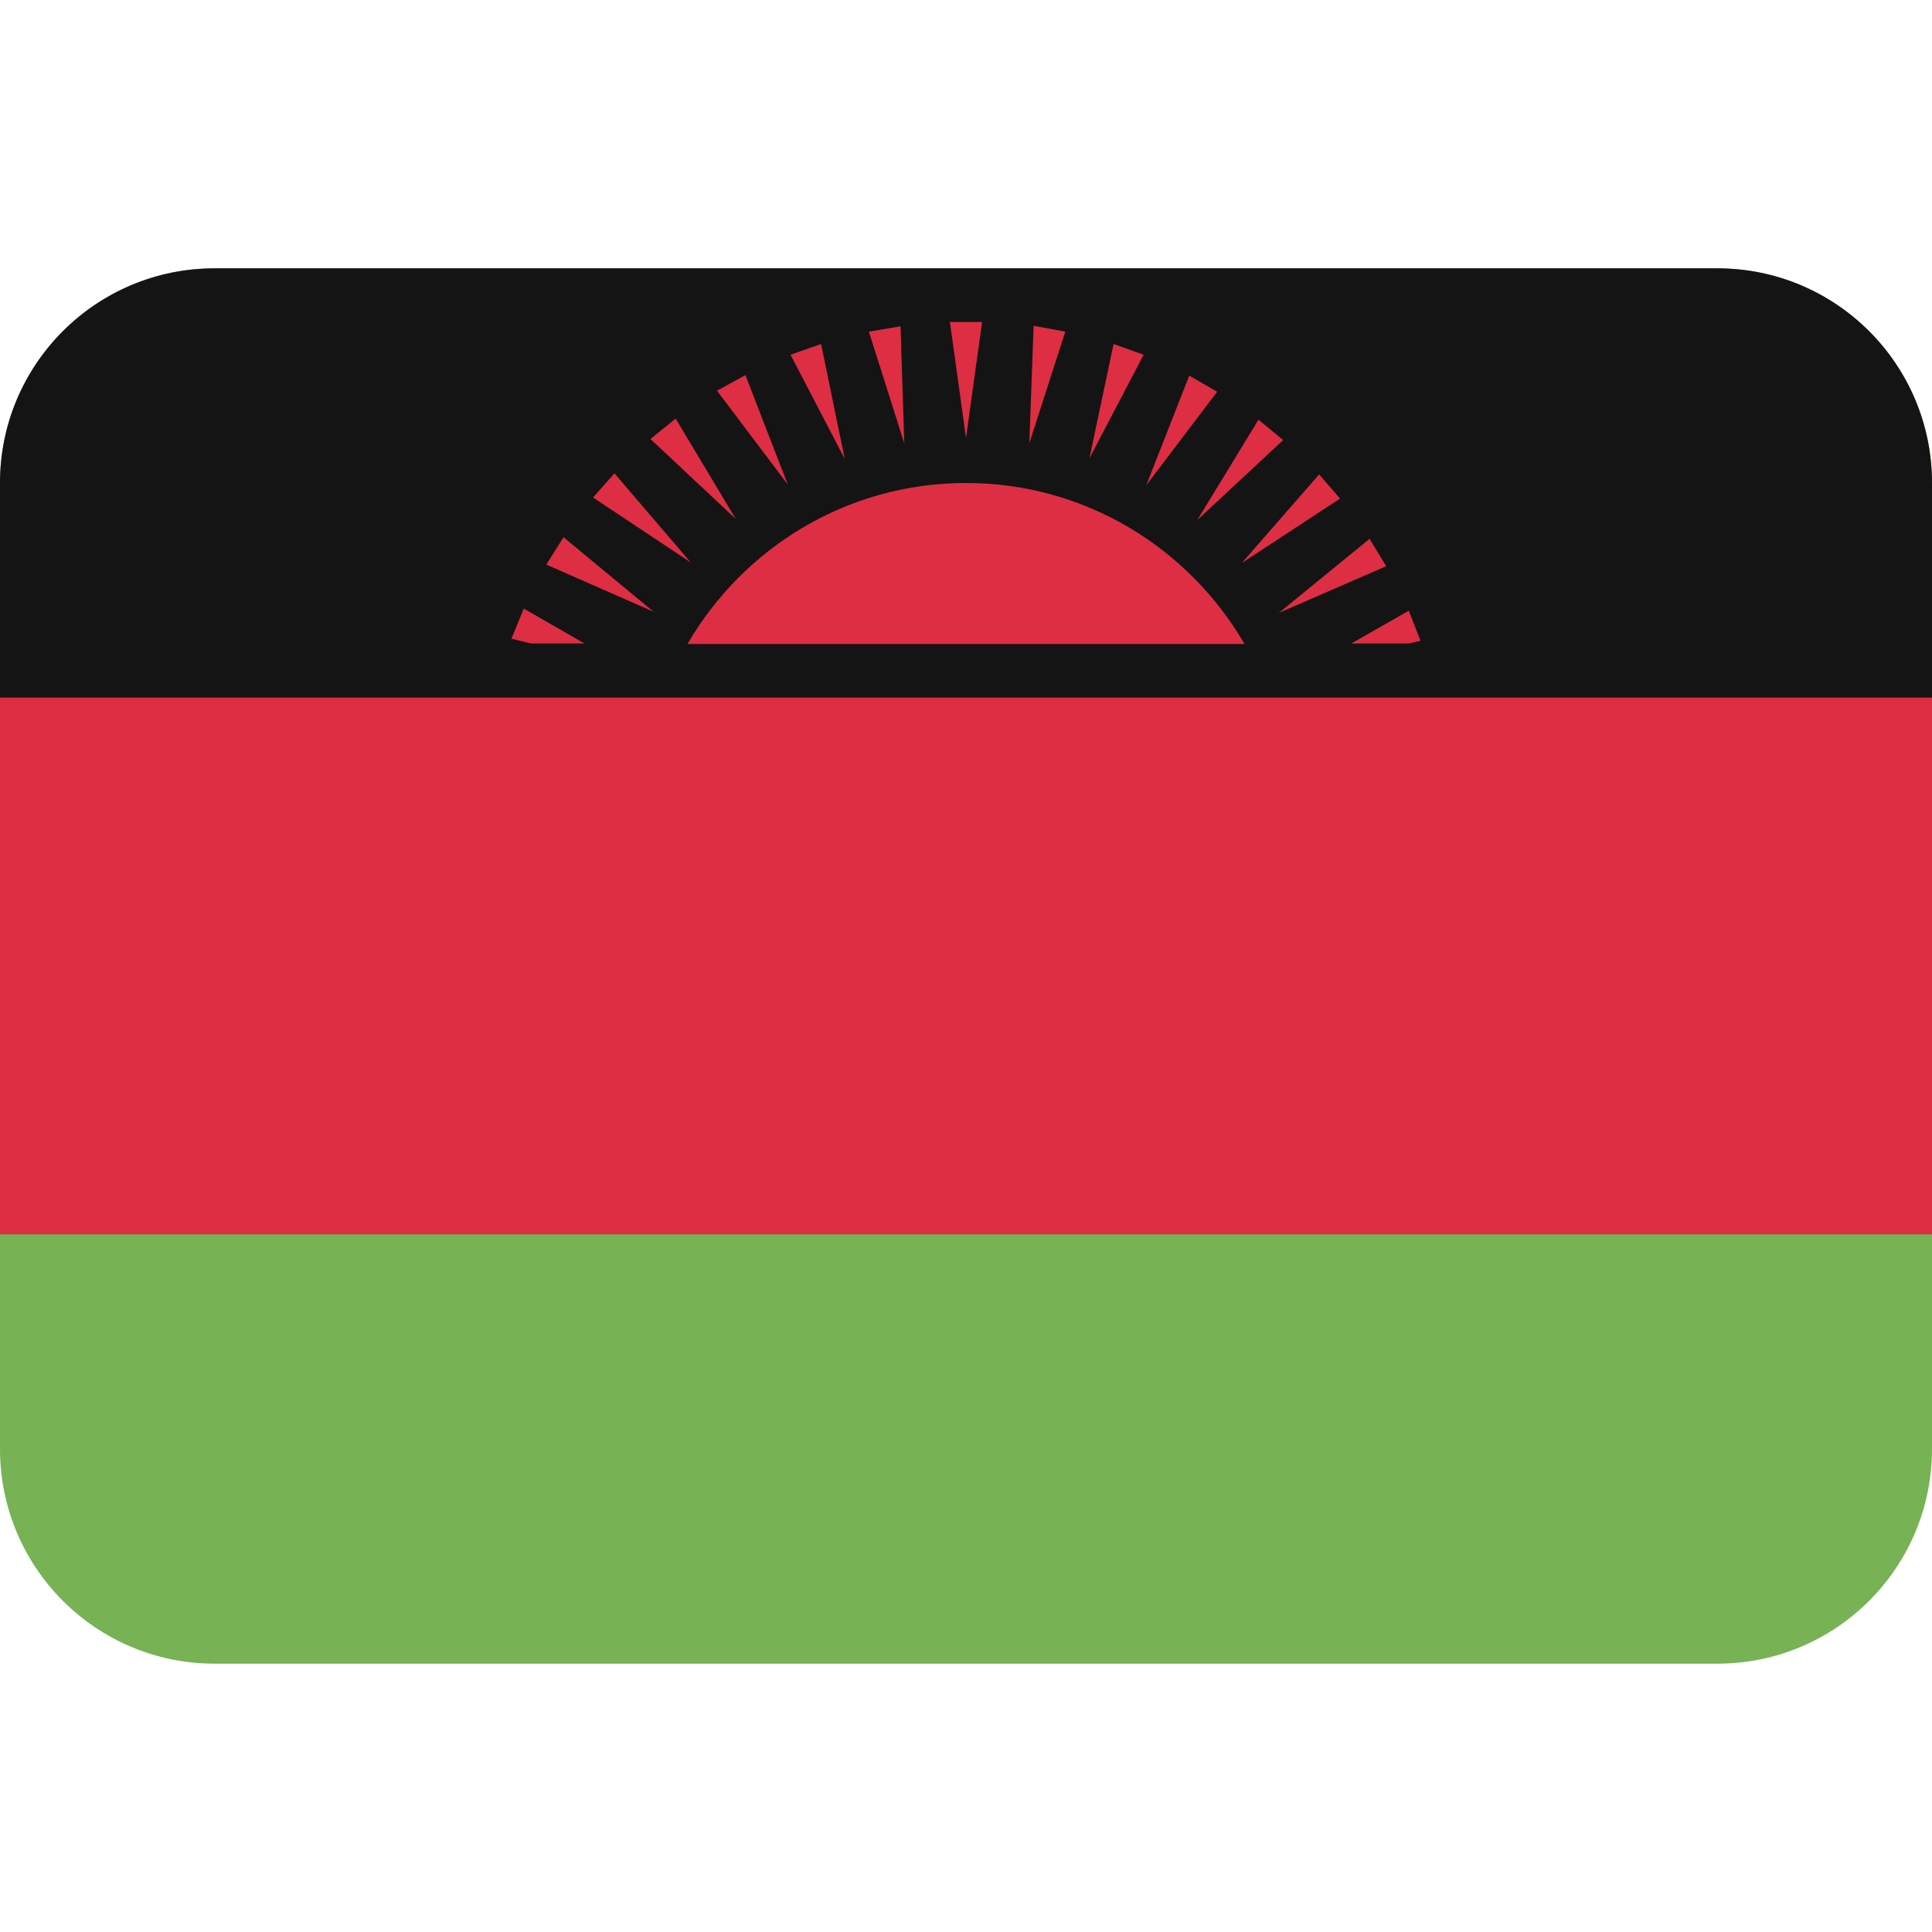
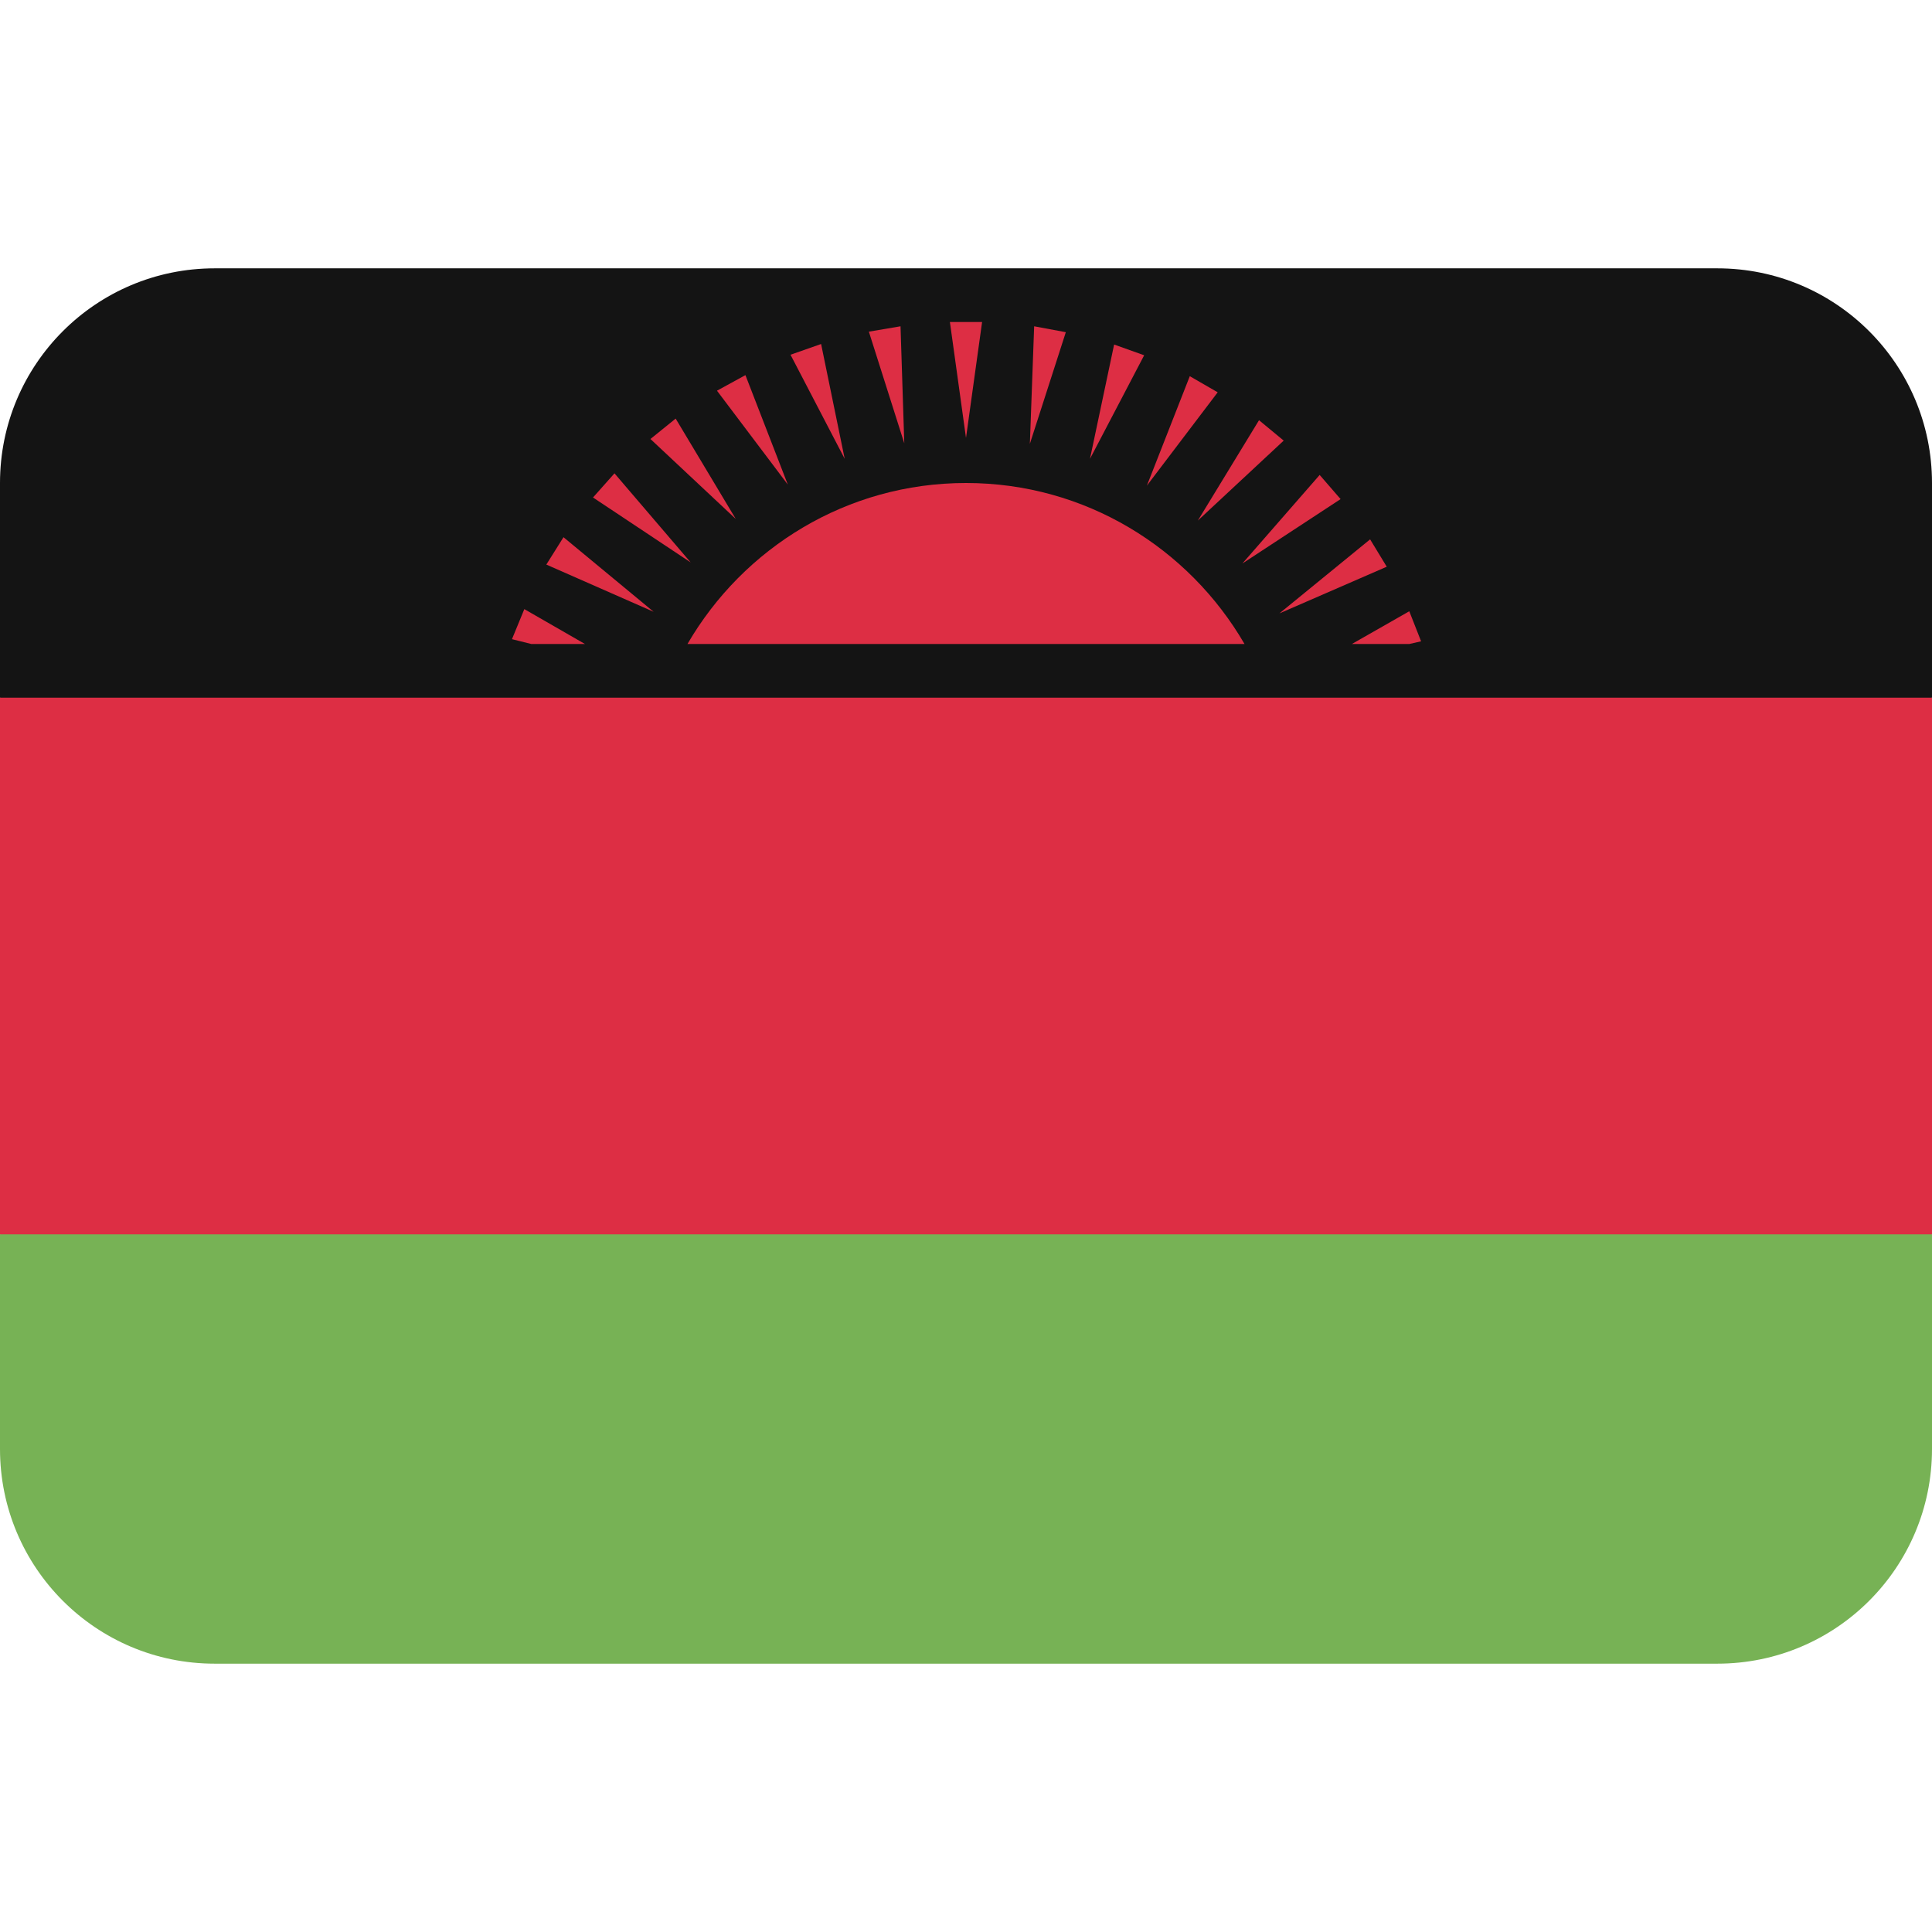
<svg xmlns="http://www.w3.org/2000/svg" viewBox="0 0 36 36">
-   <path d="m36 27c0 2.21-1.79 4-4 4h-28c-2.21 0-4-1.79-4-4v-18c0-2.21 1.79-4 4-4h28c2.21 0 4 1.79 4 4z" fill="#77b255" />
-   <path d="m0 13h36v10h-36z" fill="#dd2e44" />
-   <path d="m32 5h-28c-2.21 0-4 1.79-4 4v4h36v-4c0-2.21-1.79-4-4-4z" fill="#141414" />
-   <path d="m23.19 12c-1.04-1.79-2.97-3-5.19-3s-4.15 1.21-5.19 3zm-5.49-6h.6l-.3 2.16zm-1.51.18.59-.1.07 2.18zm-1.46.43.57-.2.44 2.14zm-1.37.67.53-.29.79 2.04zm-1.24.9.47-.38 1.12 1.87zm-1.07 1.09.4-.45 1.42 1.66zm-.87 1.25.32-.51 1.68 1.39zm.71 1.47-1.13-.65-.23.56.36.09zm15.36 0 .22-.05-.22-.56-1.07.61zm-.73-1.95.31.51-2 .87zm-.94-1.2.39.45-1.83 1.2zm-1.13-1.02.46.38-1.6 1.49zm-1.29-.82.52.3-1.32 1.74zm-1.41-.59.56.2-1.01 1.93zm-1.49-.34.59.11-.67 2.08z" fill="#dd2e44" />
+   <path d="m36 27c0 2.21-1.79 4-4 4h-28c-2.21 0-4-1.79-4-4v-4l18-9 18 9z" fill="#77b255" />
+   <path d="m32 5h-28c-2.21 0-4 1.79-4 4v4l18 6 18-6v-4c0-2.21-1.79-4-4-4z" fill="#141414" />
+   <g fill="#dd2e44">
+     <path d="m0 13h36v10h-36z" />
+     <path d="m23.19 12c-1.04-1.79-2.97-3-5.19-3s-4.15 1.21-5.19 3zm-5.49-6h.6l-.3 2.16zm-1.51.18.59-.1.07 2.18zm-1.46.43.57-.2.44 2.14zm-1.37.67.53-.29.79 2.04zm-1.24.9.47-.38 1.12 1.87zm-1.07 1.09.4-.45 1.42 1.66zm-.87 1.25.32-.51 1.68 1.39zm.72 1.48-1.13-.65-.23.56.36.09zm15.36 0 .22-.05-.22-.56-1.07.61zm-.73-1.95.31.51-2 .87zm-.94-1.2.39.45-1.83 1.2zm-1.13-1.02.46.38-1.6 1.49zm-1.29-.82.52.3-1.32 1.74zm-1.41-.59.56.2-1.01 1.93zm-1.49-.34.59.11-.67 2.08z" />
+   </g>
</svg>
